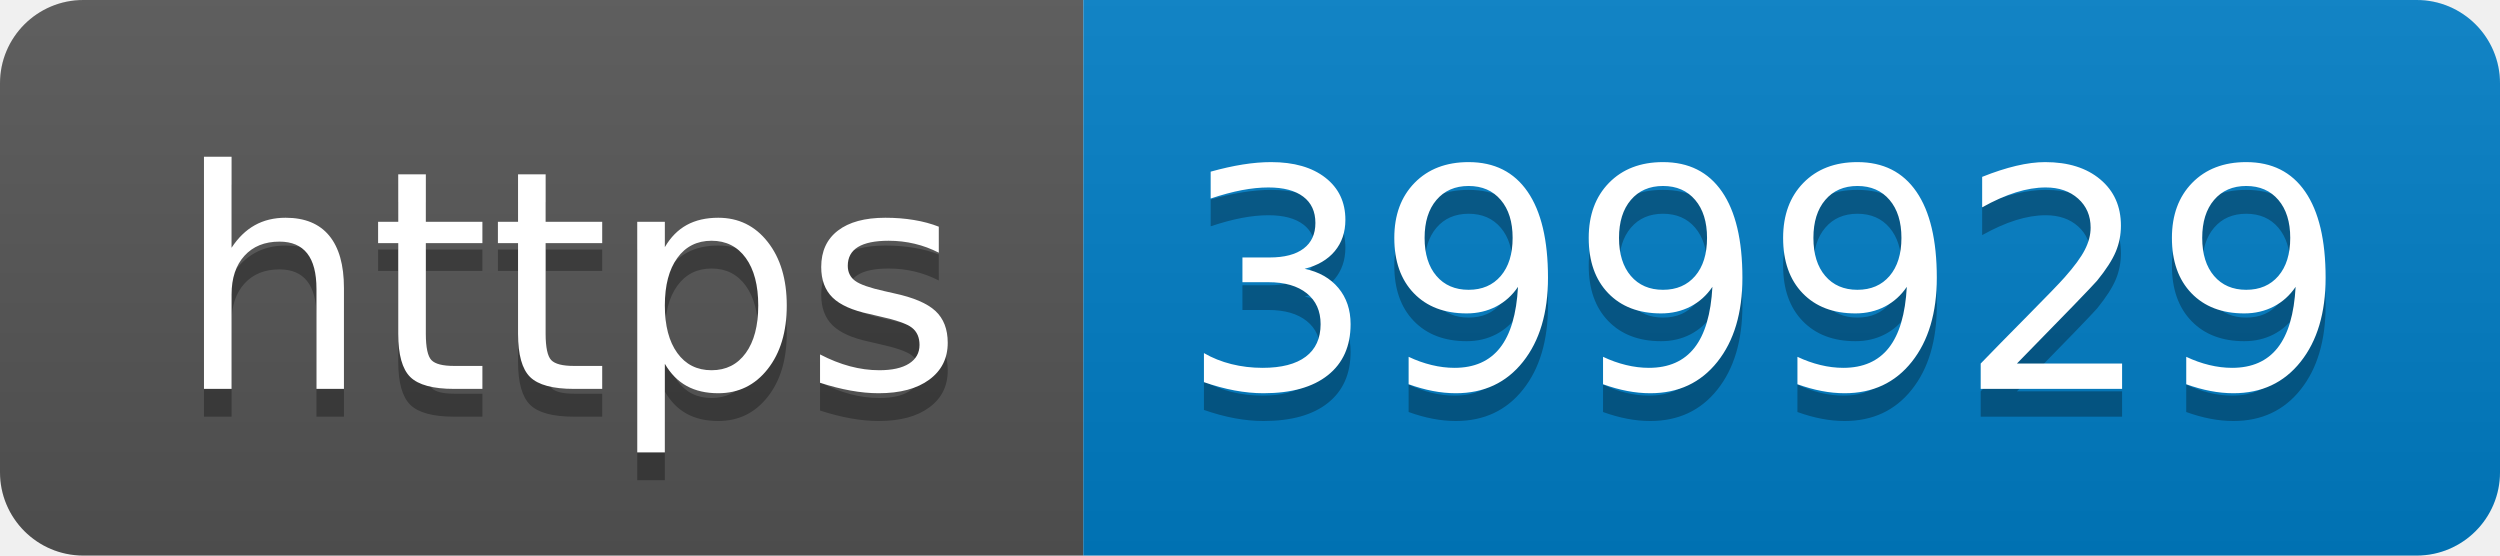
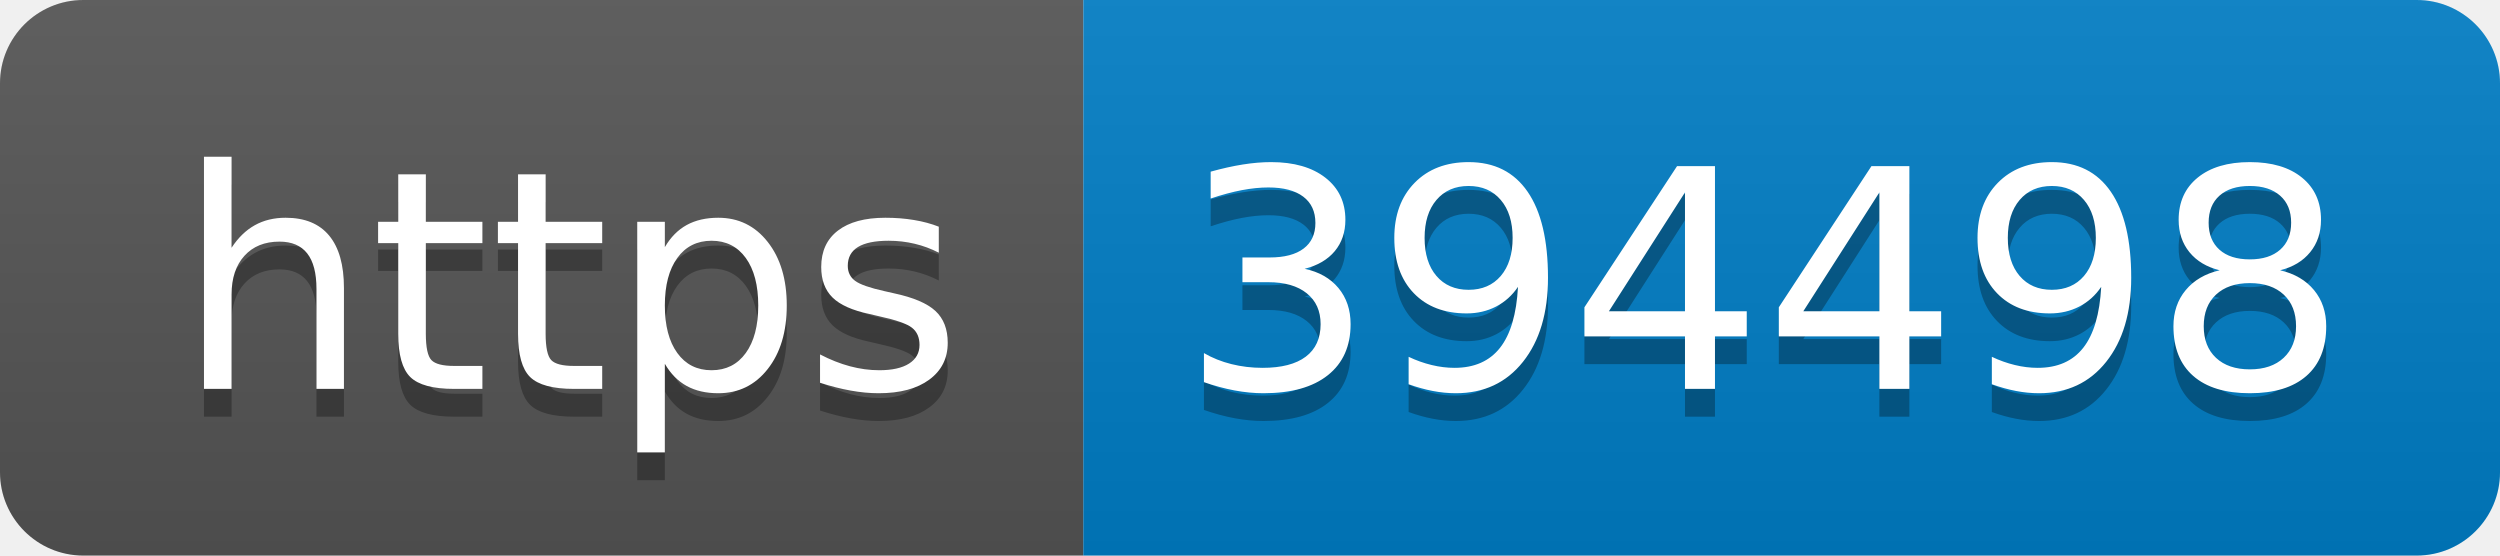
- <svg xmlns="http://www.w3.org/2000/svg" width="90" height="20" role="img" aria-label="https: 399929">
+ <svg xmlns="http://www.w3.org/2000/svg" width="90" height="20" role="img" aria-label="https: 394498">
  <linearGradient id="s" x2="0" y2="100%">
    <stop offset="0" stop-color="#bbb" stop-opacity=".1" />
    <stop offset="1" stop-opacity=".1" />
  </linearGradient>
  <clipPath id="r">
    <rect width="90" height="20" rx="3" fill="#fff" />
  </clipPath>
  <g clip-path="url(#r)">
    <rect width="39" height="20" fill="#555" />
    <rect x="39" width="51" height="20" fill="#007ec6" />
    <rect width="90" height="20" fill="url(#s)" />
  </g>
  <g fill="#fff" text-anchor="middle" font-family="Verdana,Geneva,DejaVu Sans,sans-serif" text-rendering="geometricPrecision" font-size="110">
    <text aria-hidden="true" x="205" y="150" fill="#010101" fill-opacity=".3" transform="scale(.1)" textLength="290">https</text>
    <text x="205" y="140" transform="scale(.1)" fill="#fff" textLength="290">https</text>
-     <text aria-hidden="true" x="635" y="150" fill="#010101" fill-opacity=".3" transform="scale(.1)" textLength="410">399929</text>
-     <text x="635" y="140" transform="scale(.1)" fill="#fff" textLength="410">399929</text>
+     <text aria-hidden="true" x="635" y="150" fill="#010101" fill-opacity=".3" transform="scale(.1)" textLength="410">394498</text>
+     <text x="635" y="140" transform="scale(.1)" fill="#fff" textLength="410">394498</text>
  </g>
</svg>
